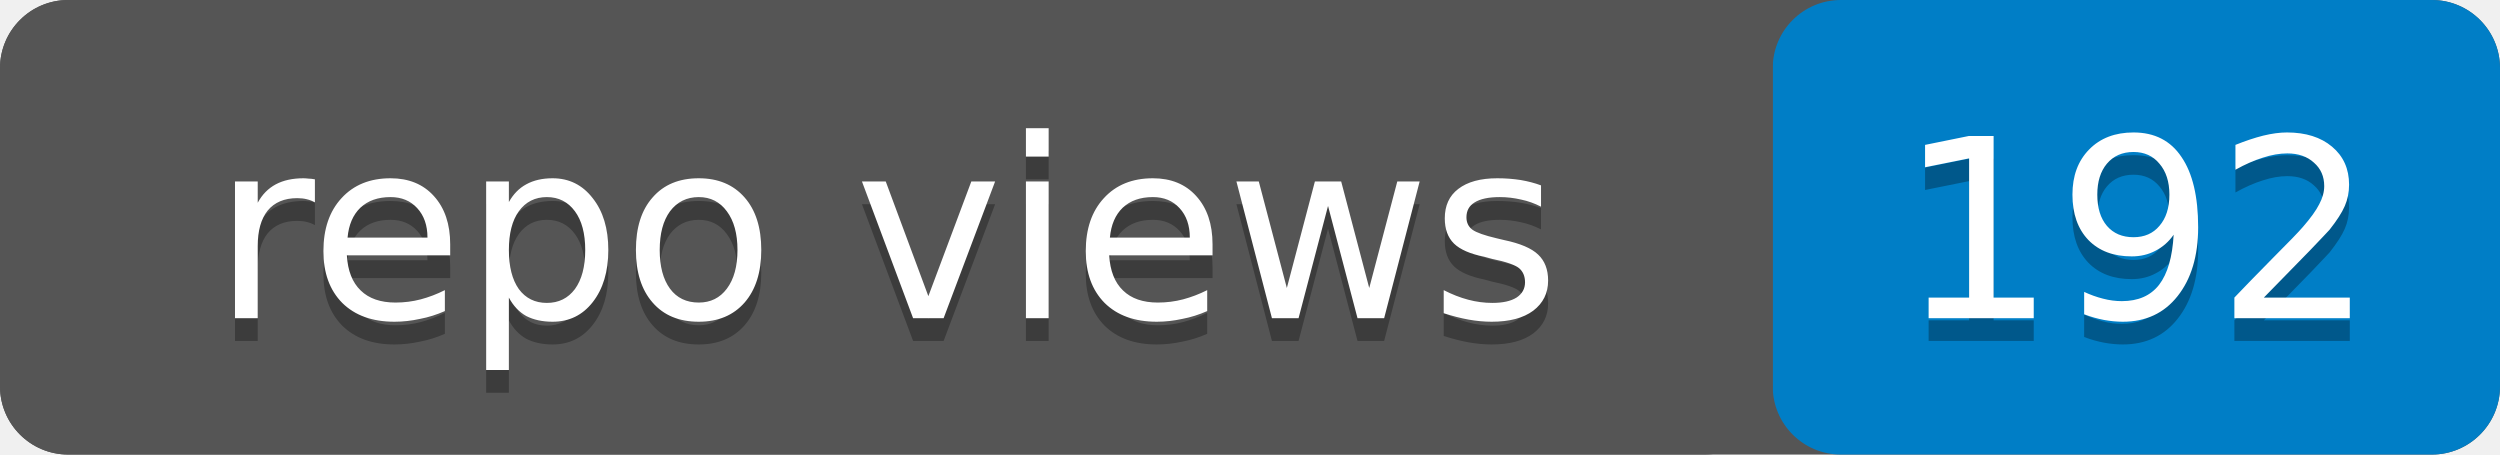
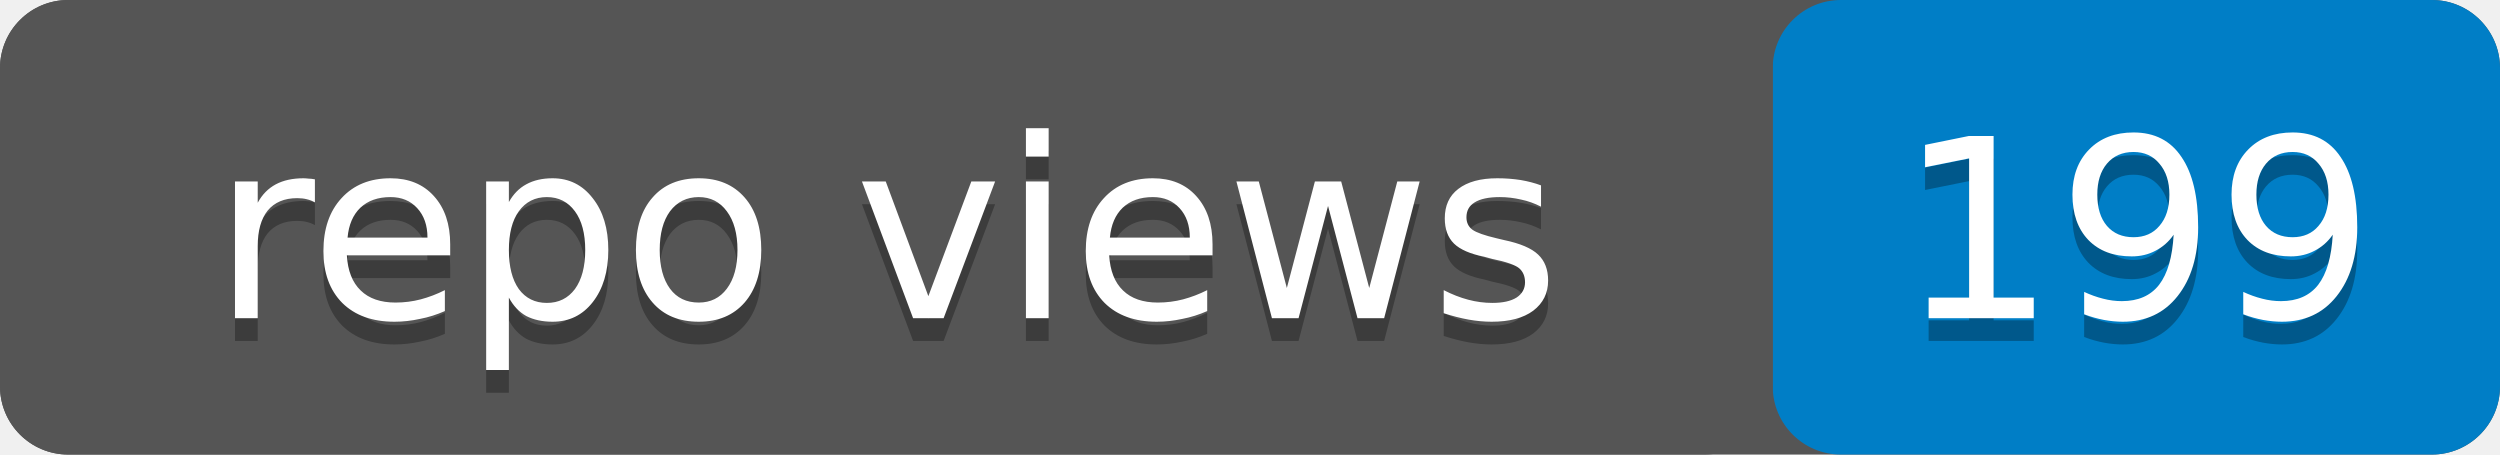
- <svg xmlns="http://www.w3.org/2000/svg" width="110" height="20" role="img" aria-label="repo views: 192">
+ <svg xmlns="http://www.w3.org/2000/svg" width="110" height="20" role="img" aria-label="repo views: 199">
  <rect width="110" height="20" rx="3" fill="#555" />
  <rect x="78" width="32" height="20" rx="3" fill="#007ec6" />
  <rect width="78" height="20" rx="3" fill="#555" />
  <g fill="#fff" text-anchor="middle" font-family="Verdana,Geneva,DejaVu Sans,sans-serif" font-size="11">
    <text x="39" y="15" fill="#010101" fill-opacity=".3">repo views</text>
    <text x="39" y="14">repo views</text>
-     <text x="94" y="15" fill="#010101" fill-opacity=".3">192</text>
-     <text x="94" y="14">192</text>
+     <text x="94" y="15" fill="#010101" fill-opacity=".3">199</text>
+     <text x="94" y="14">199</text>
  </g>
</svg>
